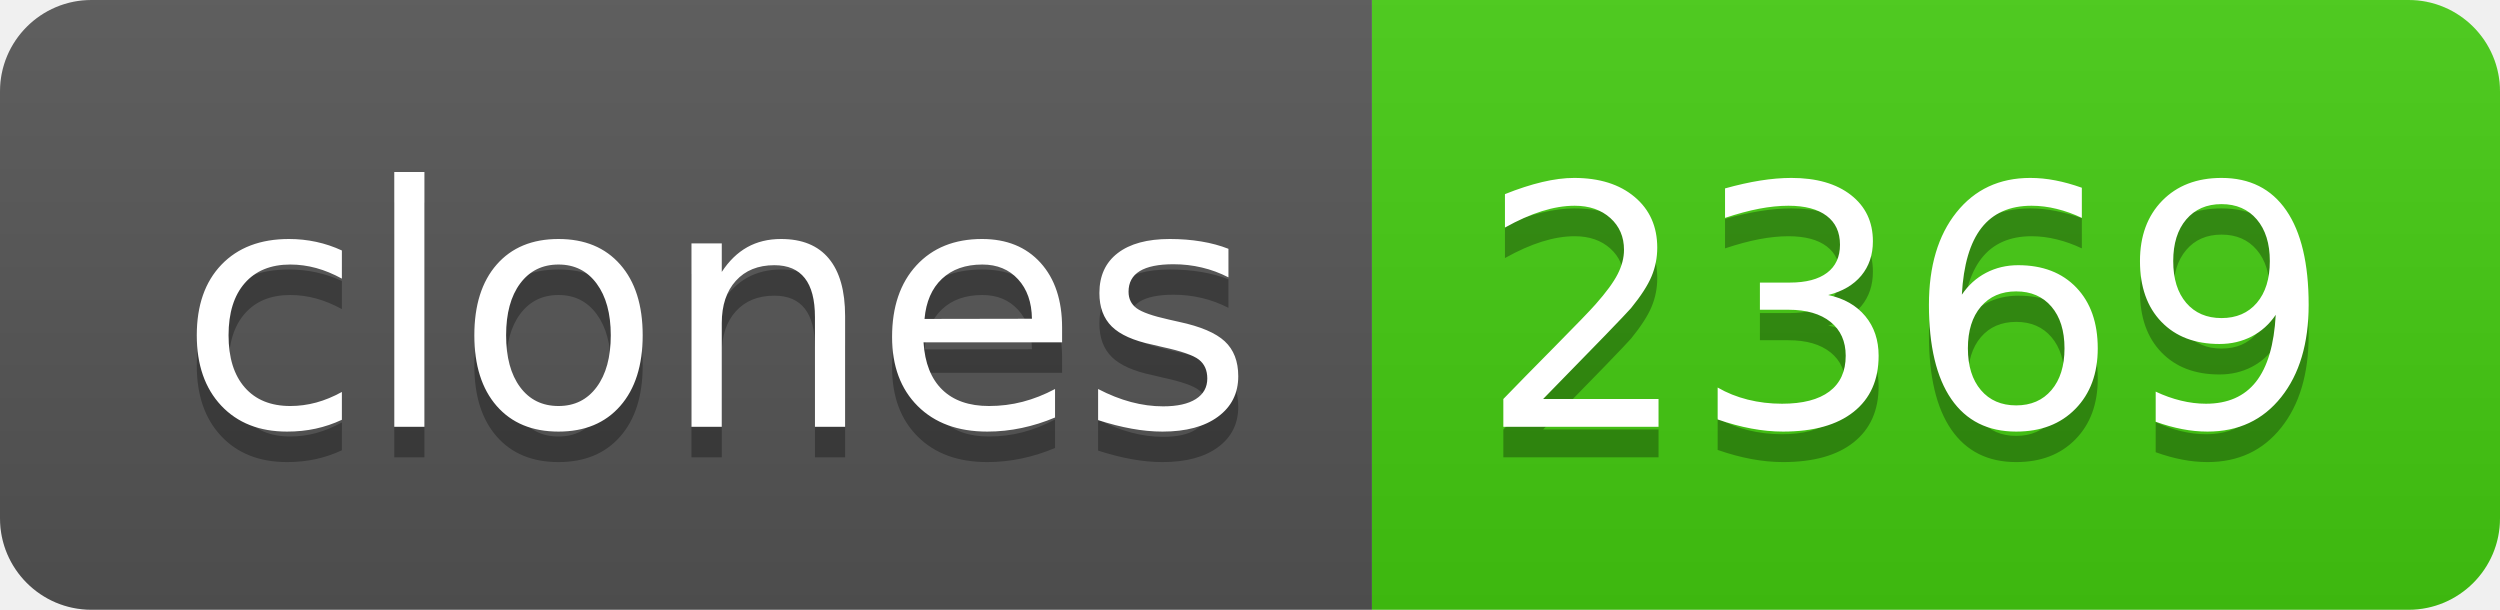
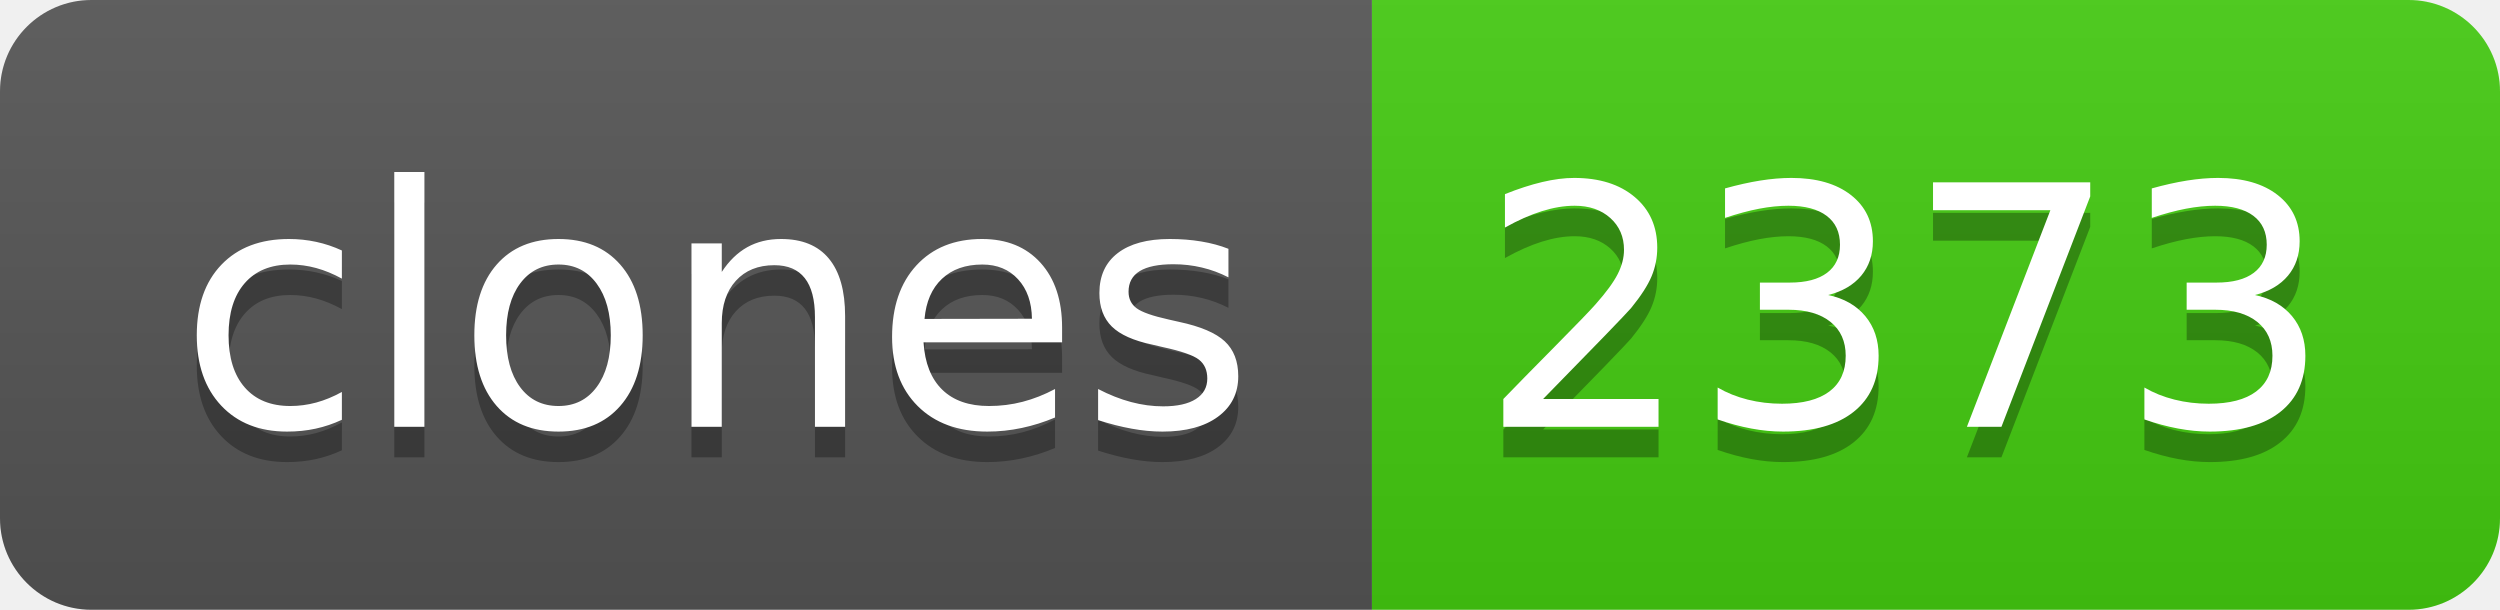
- <svg xmlns="http://www.w3.org/2000/svg" width="82" height="20" role="img" aria-label="clones: 2369">
+ <svg xmlns="http://www.w3.org/2000/svg" width="82" height="20" role="img" aria-label="clones: 2373">
  <linearGradient id="s" x2="0" y2="100%">
    <stop offset="0" stop-color="#bbb" stop-opacity=".1" />
    <stop offset="1" stop-opacity=".1" />
  </linearGradient>
  <clipPath id="r">
    <rect width="82" height="20" rx="3" fill="#fff" />
  </clipPath>
  <g clip-path="url(#r)">
    <rect width="45" height="20" fill="#555" />
    <rect x="45" width="37" height="20" fill="#4c1" />
    <rect width="82" height="20" fill="url(#s)" />
  </g>
  <g fill="#fff" text-anchor="middle" font-family="Verdana,Geneva,DejaVu Sans,sans-serif" text-rendering="geometricPrecision" font-size="110">
    <text aria-hidden="true" x="235" y="150" fill="#010101" fill-opacity=".3" transform="scale(.1)" textLength="350">clones</text>
    <text x="235" y="140" transform="scale(.1)" fill="#fff" textLength="350">clones</text>
-     <text aria-hidden="true" x="625" y="150" fill="#010101" fill-opacity=".3" transform="scale(.1)" textLength="270">2369</text>
-     <text x="625" y="140" transform="scale(.1)" fill="#fff" textLength="270">2369</text>
+     <text aria-hidden="true" x="625" y="150" fill="#010101" fill-opacity=".3" transform="scale(.1)" textLength="270">2373</text>
+     <text x="625" y="140" transform="scale(.1)" fill="#fff" textLength="270">2373</text>
  </g>
</svg>
